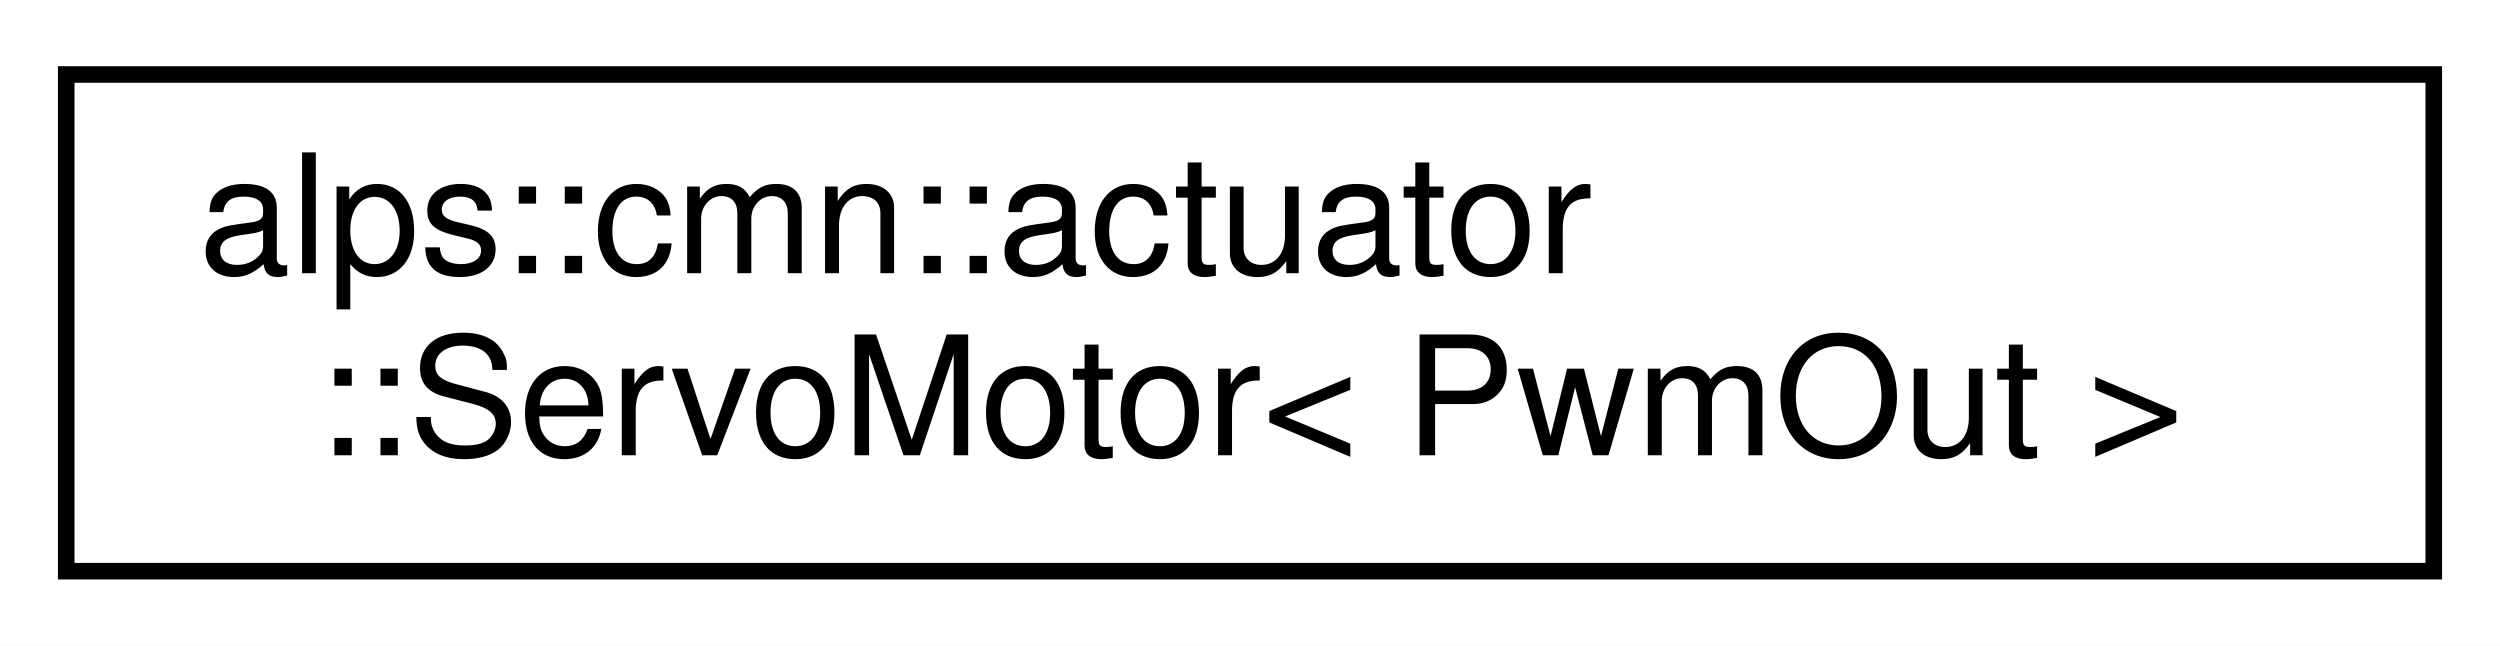
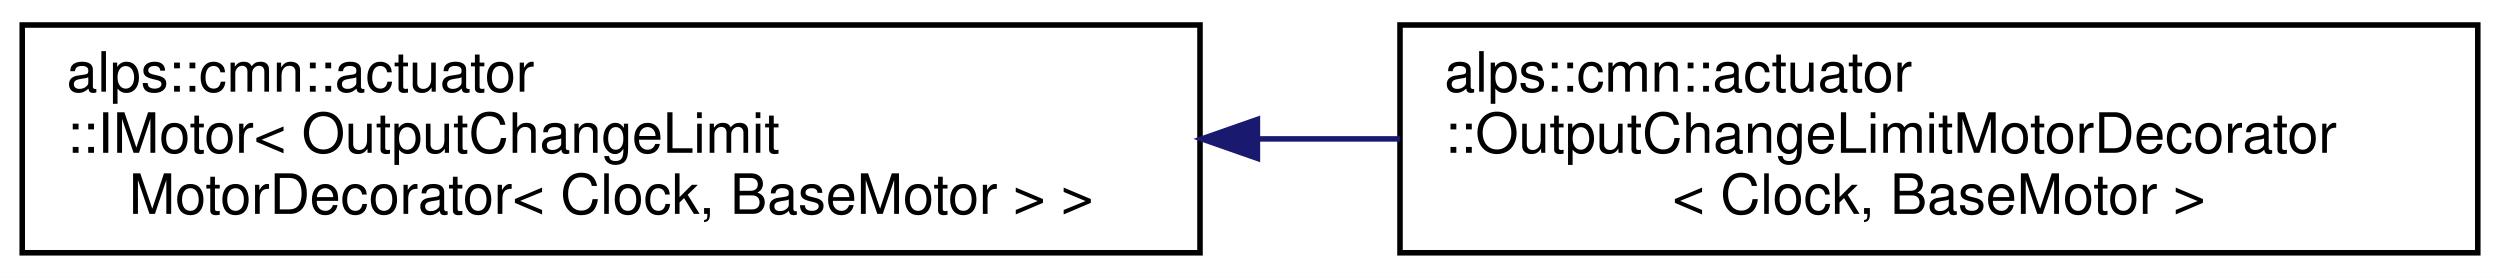
- <svg xmlns="http://www.w3.org/2000/svg" xmlns:xlink="http://www.w3.org/1999/xlink" width="151pt" height="39pt" viewBox="0.00 0.00 151.00 39.00">
-   <g id="graph0" class="graph" transform="scale(1 1) rotate(0) translate(4 35)">
-     <polygon fill="white" stroke="transparent" points="-4,4 -4,-35 147,-35 147,4 -4,4" />
+ <svg xmlns="http://www.w3.org/2000/svg" xmlns:xlink="http://www.w3.org/1999/xlink" width="450pt" height="50pt" viewBox="0.00 0.00 450.00 50.00">
+   <g id="graph0" class="graph" transform="scale(1 1) rotate(0) translate(4 46)">
+     <polygon fill="white" stroke="transparent" points="-4,4 -4,-46 446,-46 446,4 -4,4" />
    <g id="node1" class="node">
      <g id="a_node1">
-         <a xlink:href="classalps_1_1cmn_1_1actuator_1_1_servo_motor.html" target="_top" xlink:title="PWMパルス幅で指定した角度に動くサーボモータ">
-           <polygon fill="white" stroke="black" points="0,-0.5 0,-30.5 143,-30.5 143,-0.5 0,-0.5" />
-           <text text-anchor="start" x="8" y="-18.5" font-family="Helvetica,sans-Serif" font-size="10.00">alps::cmn::actuator</text>
-           <text text-anchor="middle" x="71.5" y="-7.5" font-family="Helvetica,sans-Serif" font-size="10.00">::ServoMotor&lt; PwmOut &gt;</text>
+         <a xlink:href="classalps_1_1cmn_1_1actuator_1_1_i_motor.html" target="_top" xlink:title=" ">
+           <polygon fill="white" stroke="black" points="0,-0.5 0,-41.5 212,-41.5 212,-0.5 0,-0.5" />
+           <text text-anchor="start" x="8" y="-29.5" font-family="Helvetica,sans-Serif" font-size="10.00">alps::cmn::actuator</text>
+           <text text-anchor="start" x="8" y="-18.5" font-family="Helvetica,sans-Serif" font-size="10.00">::IMotor&lt; OutputChangeLimit</text>
+           <text text-anchor="middle" x="106" y="-7.5" font-family="Helvetica,sans-Serif" font-size="10.00">MotorDecorator&lt; Clock, BaseMotor &gt; &gt;</text>
        </a>
      </g>
    </g>
+     <g id="node2" class="node">
+       <g id="a_node2">
+         <a xlink:href="classalps_1_1cmn_1_1actuator_1_1_output_change_limit_motor_decorator.html" target="_top" xlink:title="モーターに対して出力変化制限をかけるデコレータ">
+           <polygon fill="white" stroke="black" points="248,-0.5 248,-41.5 442,-41.5 442,-0.5 248,-0.5" />
+           <text text-anchor="start" x="256" y="-29.5" font-family="Helvetica,sans-Serif" font-size="10.00">alps::cmn::actuator</text>
+           <text text-anchor="start" x="256" y="-18.5" font-family="Helvetica,sans-Serif" font-size="10.00">::OutputChangeLimitMotorDecorator</text>
+           <text text-anchor="middle" x="345" y="-7.5" font-family="Helvetica,sans-Serif" font-size="10.00">&lt; Clock, BaseMotor &gt;</text>
+         </a>
+       </g>
+     </g>
+     <g id="edge1" class="edge">
+       <path fill="none" stroke="midnightblue" d="M222.38,-21C230.95,-21 239.55,-21 247.99,-21" />
+       <polygon fill="midnightblue" stroke="midnightblue" points="222.33,-17.5 212.33,-21 222.33,-24.5 222.33,-17.5" />
+     </g>
  </g>
</svg>
